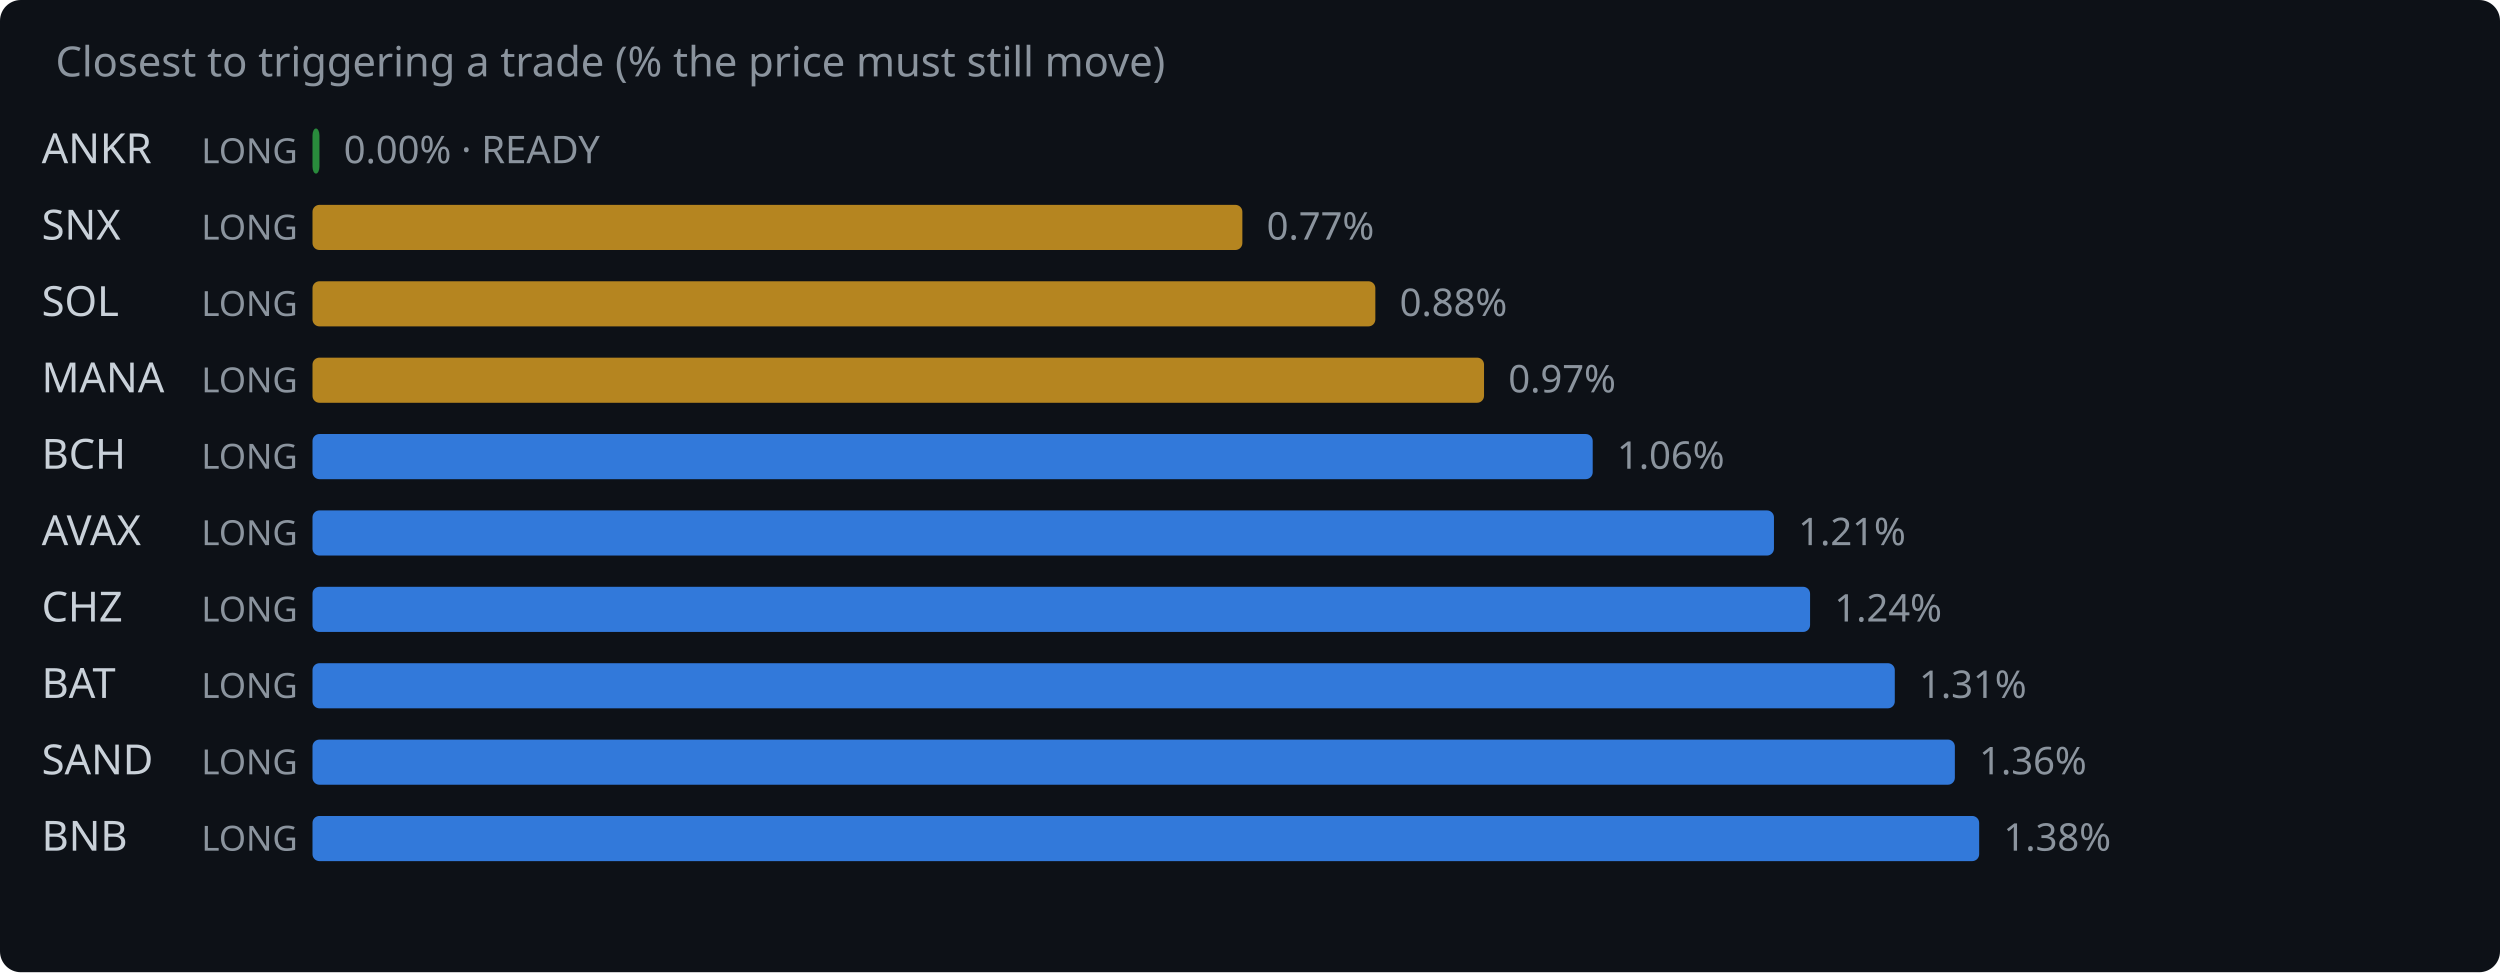
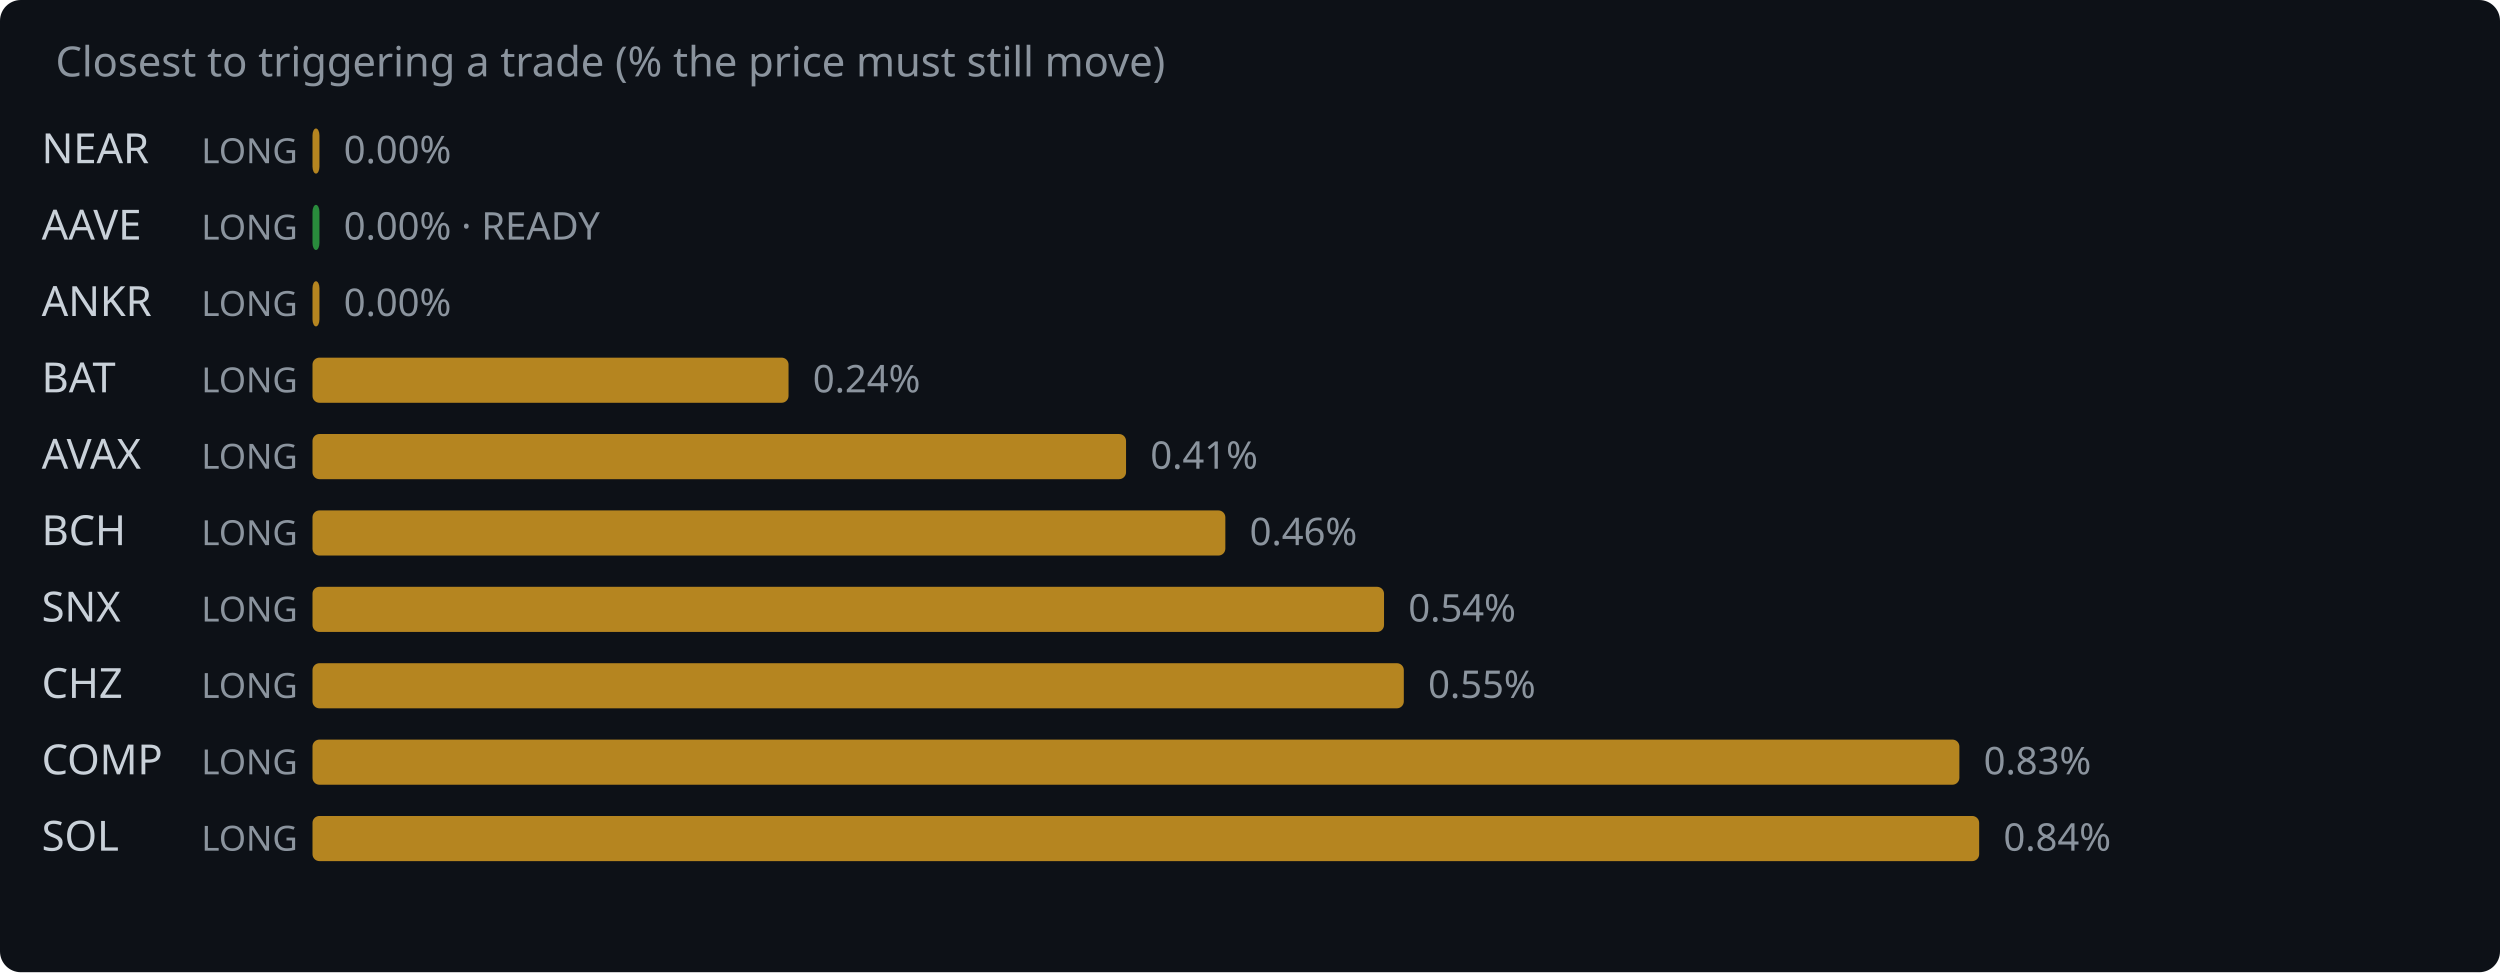
<svg xmlns="http://www.w3.org/2000/svg" width="720" height="280" viewBox="0 0 720 280">
  <rect width="720" height="280" fill="#0d1117" rx="6" />
  <text x="16" y="22" fill="#8b949e" font-family="system-ui,sans-serif" font-size="12">Closest to triggering a trade (% the price must still move)</text>
-   <text x="12" y="47" fill="#c9d1d9" font-family="system-ui,sans-serif" font-size="12">ANKR</text>
+   <text x="12" y="47" fill="#c9d1d9" font-family="system-ui,sans-serif" font-size="12">NEAR</text>
  <text x="58" y="47" fill="#8b949e" font-family="system-ui,sans-serif" font-size="10">LONG</text>
-   <rect x="90" y="37" width="2.0" height="13" rx="2" fill="#2ea043" opacity="0.85" />
-   <text x="99.0" y="47" fill="#8b949e" font-family="system-ui,sans-serif" font-size="11">0.00% · READY</text>
-   <text x="12" y="69" fill="#c9d1d9" font-family="system-ui,sans-serif" font-size="12">SNX</text>
+   <rect x="90" y="37" width="2.0" height="13" rx="2" fill="#d29922" opacity="0.85" />
+   <text x="99.0" y="47" fill="#8b949e" font-family="system-ui,sans-serif" font-size="11">0.00%</text>
+   <text x="12" y="69" fill="#c9d1d9" font-family="system-ui,sans-serif" font-size="12">AAVE</text>
  <text x="58" y="69" fill="#8b949e" font-family="system-ui,sans-serif" font-size="10">LONG</text>
-   <rect x="90" y="59" width="267.8" height="13" rx="2" fill="#d29922" opacity="0.85" />
-   <text x="364.8" y="69" fill="#8b949e" font-family="system-ui,sans-serif" font-size="11">0.77%</text>
-   <text x="12" y="91" fill="#c9d1d9" font-family="system-ui,sans-serif" font-size="12">SOL</text>
+   <rect x="90" y="59" width="2.0" height="13" rx="2" fill="#2ea043" opacity="0.85" />
+   <text x="99.0" y="69" fill="#8b949e" font-family="system-ui,sans-serif" font-size="11">0.00% · READY</text>
+   <text x="12" y="91" fill="#c9d1d9" font-family="system-ui,sans-serif" font-size="12">ANKR</text>
  <text x="58" y="91" fill="#8b949e" font-family="system-ui,sans-serif" font-size="10">LONG</text>
-   <rect x="90" y="81" width="306.1" height="13" rx="2" fill="#d29922" opacity="0.85" />
-   <text x="403.1" y="91" fill="#8b949e" font-family="system-ui,sans-serif" font-size="11">0.88%</text>
-   <text x="12" y="113" fill="#c9d1d9" font-family="system-ui,sans-serif" font-size="12">MANA</text>
+   <rect x="90" y="81" width="2.0" height="13" rx="2" fill="#d29922" opacity="0.85" />
+   <text x="99.0" y="91" fill="#8b949e" font-family="system-ui,sans-serif" font-size="11">0.00%</text>
+   <text x="12" y="113" fill="#c9d1d9" font-family="system-ui,sans-serif" font-size="12">BAT</text>
  <text x="58" y="113" fill="#8b949e" font-family="system-ui,sans-serif" font-size="10">LONG</text>
-   <rect x="90" y="103" width="337.4" height="13" rx="2" fill="#d29922" opacity="0.85" />
-   <text x="434.4" y="113" fill="#8b949e" font-family="system-ui,sans-serif" font-size="11">0.97%</text>
-   <text x="12" y="135" fill="#c9d1d9" font-family="system-ui,sans-serif" font-size="12">BCH</text>
+   <rect x="90" y="103" width="137.1" height="13" rx="2" fill="#d29922" opacity="0.85" />
+   <text x="234.1" y="113" fill="#8b949e" font-family="system-ui,sans-serif" font-size="11">0.24%</text>
+   <text x="12" y="135" fill="#c9d1d9" font-family="system-ui,sans-serif" font-size="12">AVAX</text>
  <text x="58" y="135" fill="#8b949e" font-family="system-ui,sans-serif" font-size="10">LONG</text>
-   <rect x="90" y="125" width="368.7" height="13" rx="2" fill="#388bfd" opacity="0.85" />
-   <text x="465.7" y="135" fill="#8b949e" font-family="system-ui,sans-serif" font-size="11">1.06%</text>
-   <text x="12" y="157" fill="#c9d1d9" font-family="system-ui,sans-serif" font-size="12">AVAX</text>
+   <rect x="90" y="125" width="234.3" height="13" rx="2" fill="#d29922" opacity="0.85" />
+   <text x="331.3" y="135" fill="#8b949e" font-family="system-ui,sans-serif" font-size="11">0.41%</text>
+   <text x="12" y="157" fill="#c9d1d9" font-family="system-ui,sans-serif" font-size="12">BCH</text>
  <text x="58" y="157" fill="#8b949e" font-family="system-ui,sans-serif" font-size="10">LONG</text>
-   <rect x="90" y="147" width="420.9" height="13" rx="2" fill="#388bfd" opacity="0.85" />
-   <text x="517.9" y="157" fill="#8b949e" font-family="system-ui,sans-serif" font-size="11">1.21%</text>
-   <text x="12" y="179" fill="#c9d1d9" font-family="system-ui,sans-serif" font-size="12">CHZ</text>
+   <rect x="90" y="147" width="262.9" height="13" rx="2" fill="#d29922" opacity="0.85" />
+   <text x="359.9" y="157" fill="#8b949e" font-family="system-ui,sans-serif" font-size="11">0.46%</text>
+   <text x="12" y="179" fill="#c9d1d9" font-family="system-ui,sans-serif" font-size="12">SNX</text>
  <text x="58" y="179" fill="#8b949e" font-family="system-ui,sans-serif" font-size="10">LONG</text>
-   <rect x="90" y="169" width="431.3" height="13" rx="2" fill="#388bfd" opacity="0.85" />
-   <text x="528.3" y="179" fill="#8b949e" font-family="system-ui,sans-serif" font-size="11">1.24%</text>
-   <text x="12" y="201" fill="#c9d1d9" font-family="system-ui,sans-serif" font-size="12">BAT</text>
+   <rect x="90" y="169" width="308.6" height="13" rx="2" fill="#d29922" opacity="0.85" />
+   <text x="405.6" y="179" fill="#8b949e" font-family="system-ui,sans-serif" font-size="11">0.54%</text>
+   <text x="12" y="201" fill="#c9d1d9" font-family="system-ui,sans-serif" font-size="12">CHZ</text>
  <text x="58" y="201" fill="#8b949e" font-family="system-ui,sans-serif" font-size="10">LONG</text>
-   <rect x="90" y="191" width="455.7" height="13" rx="2" fill="#388bfd" opacity="0.85" />
-   <text x="552.7" y="201" fill="#8b949e" font-family="system-ui,sans-serif" font-size="11">1.31%</text>
-   <text x="12" y="223" fill="#c9d1d9" font-family="system-ui,sans-serif" font-size="12">SAND</text>
+   <rect x="90" y="191" width="314.3" height="13" rx="2" fill="#d29922" opacity="0.85" />
+   <text x="411.3" y="201" fill="#8b949e" font-family="system-ui,sans-serif" font-size="11">0.55%</text>
+   <text x="12" y="223" fill="#c9d1d9" font-family="system-ui,sans-serif" font-size="12">COMP</text>
  <text x="58" y="223" fill="#8b949e" font-family="system-ui,sans-serif" font-size="10">LONG</text>
-   <rect x="90" y="213" width="473.0" height="13" rx="2" fill="#388bfd" opacity="0.85" />
-   <text x="570.0" y="223" fill="#8b949e" font-family="system-ui,sans-serif" font-size="11">1.36%</text>
-   <text x="12" y="245" fill="#c9d1d9" font-family="system-ui,sans-serif" font-size="12">BNB</text>
+   <rect x="90" y="213" width="474.3" height="13" rx="2" fill="#d29922" opacity="0.85" />
+   <text x="571.3" y="223" fill="#8b949e" font-family="system-ui,sans-serif" font-size="11">0.83%</text>
+   <text x="12" y="245" fill="#c9d1d9" font-family="system-ui,sans-serif" font-size="12">SOL</text>
  <text x="58" y="245" fill="#8b949e" font-family="system-ui,sans-serif" font-size="10">LONG</text>
-   <rect x="90" y="235" width="480.0" height="13" rx="2" fill="#388bfd" opacity="0.85" />
-   <text x="577.0" y="245" fill="#8b949e" font-family="system-ui,sans-serif" font-size="11">1.38%</text>
+   <rect x="90" y="235" width="480.0" height="13" rx="2" fill="#d29922" opacity="0.85" />
+   <text x="577.0" y="245" fill="#8b949e" font-family="system-ui,sans-serif" font-size="11">0.84%</text>
</svg>
